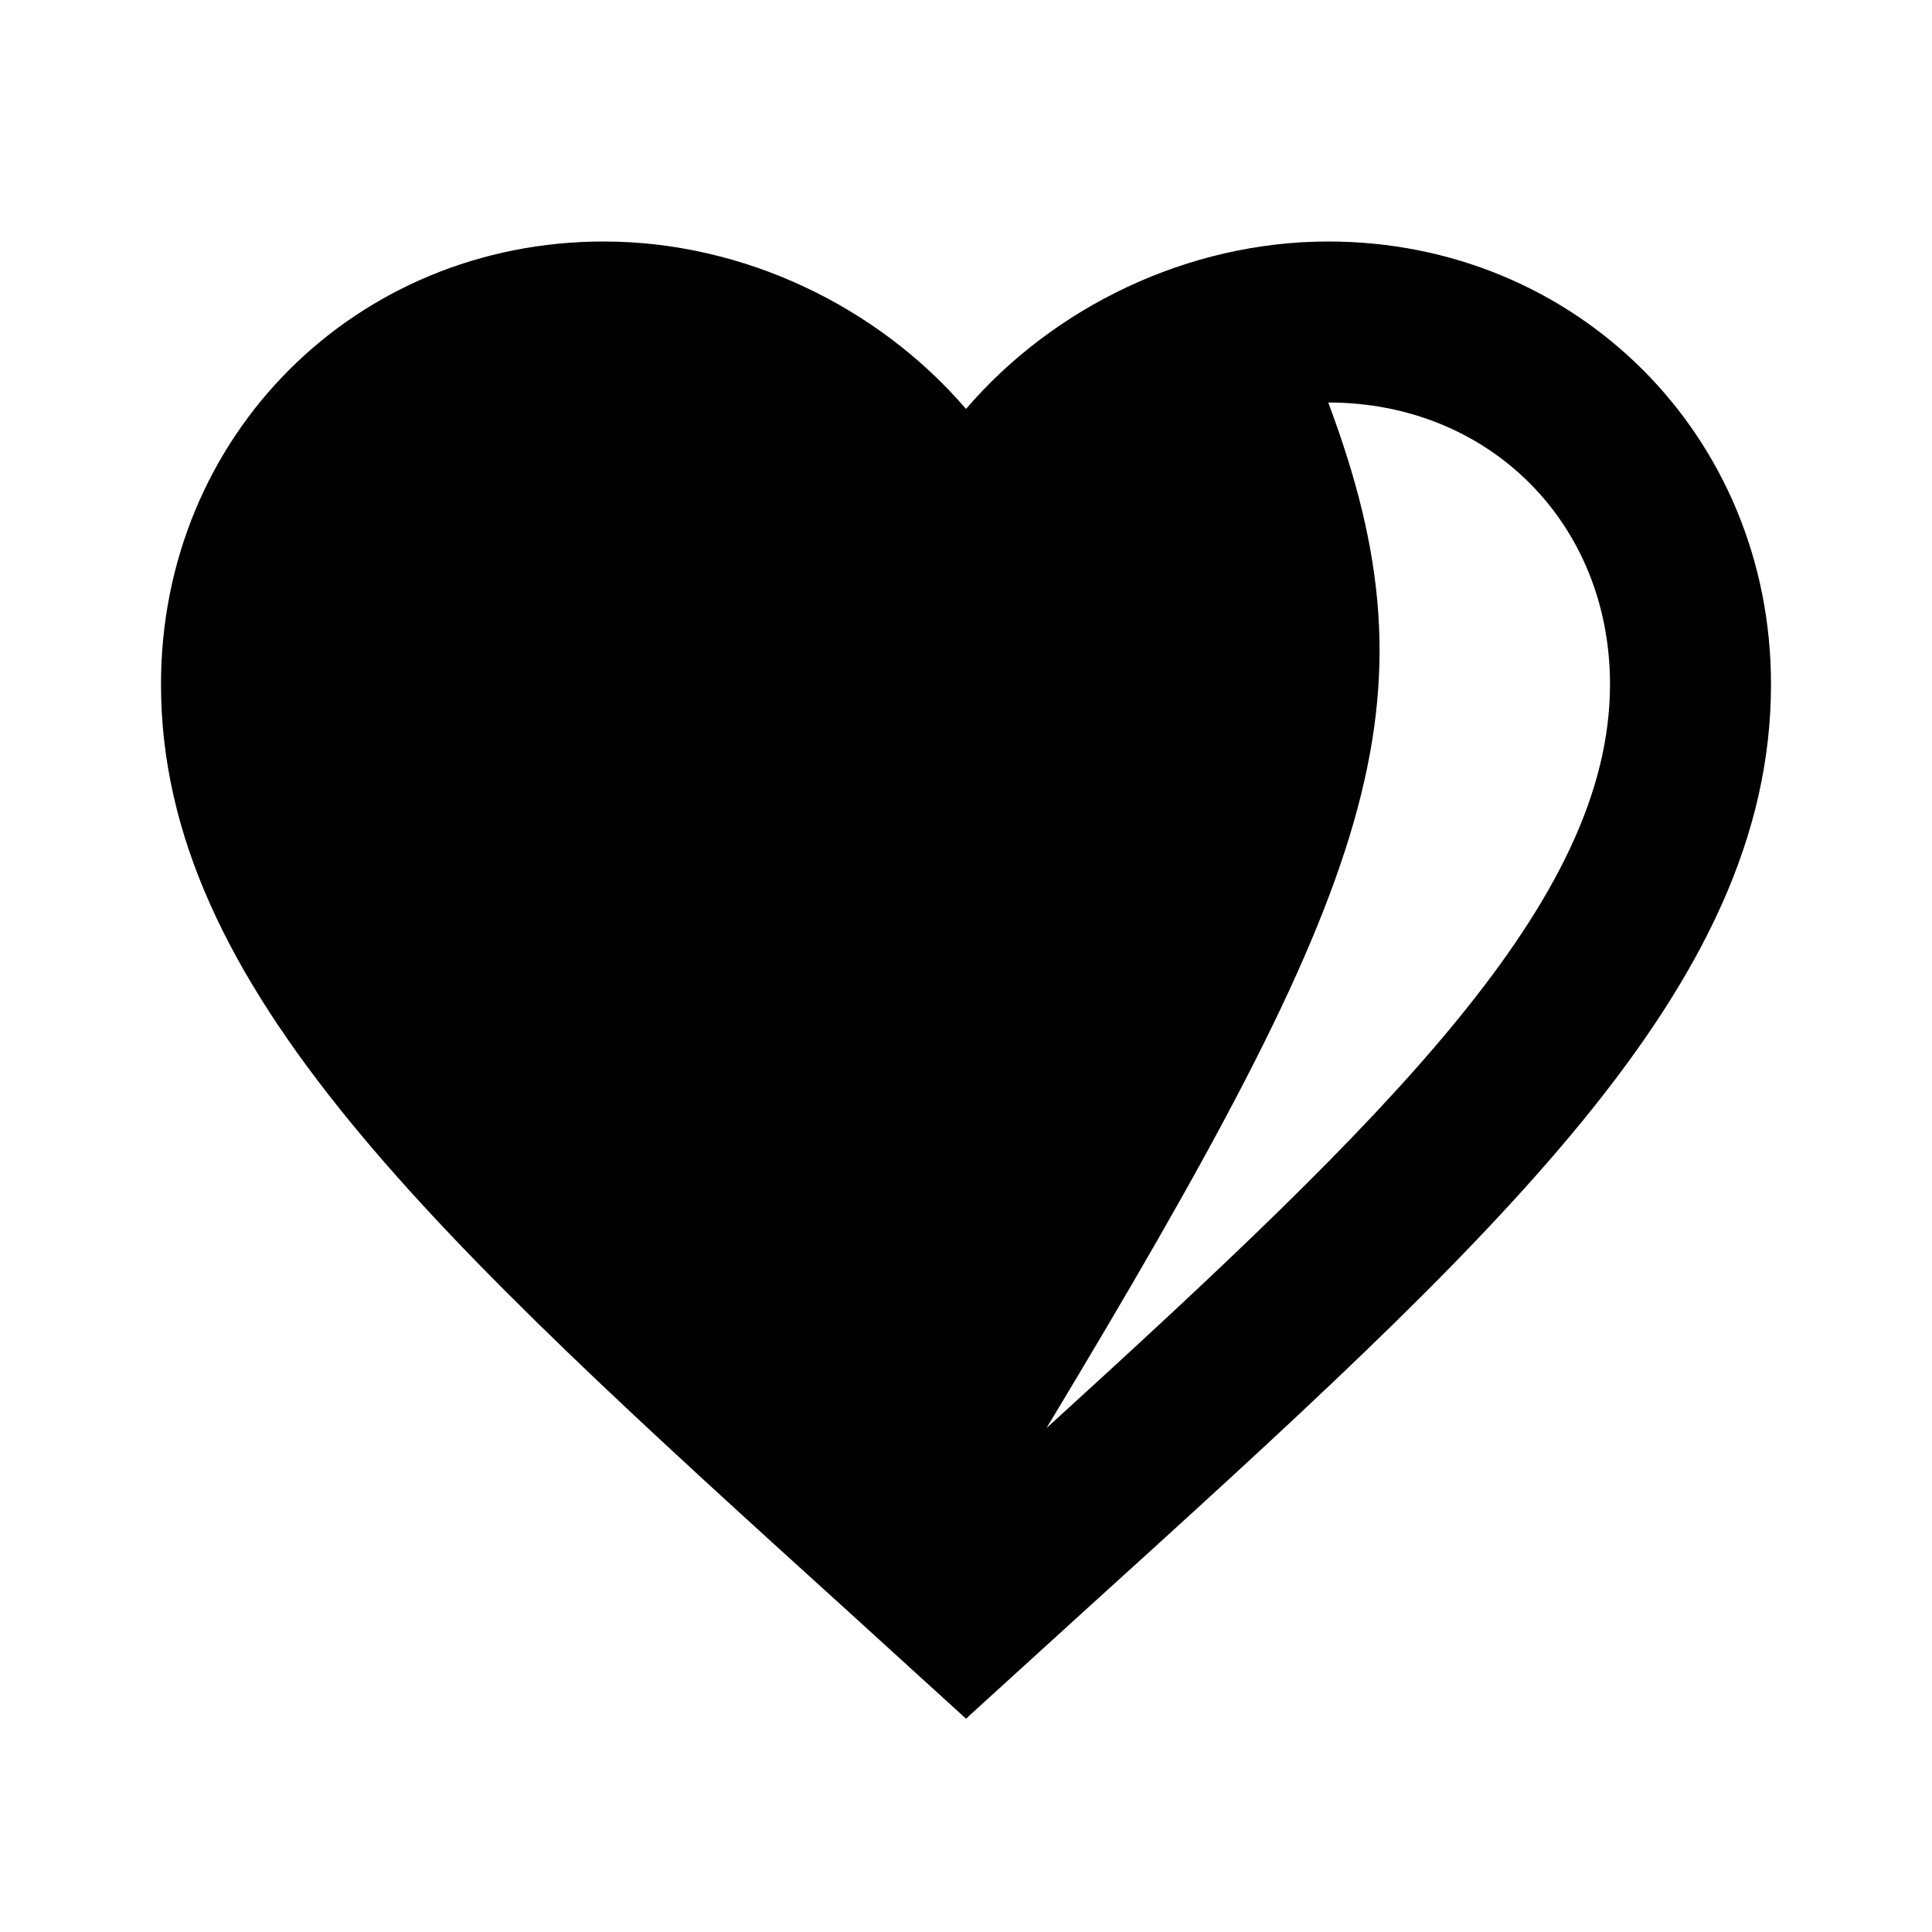
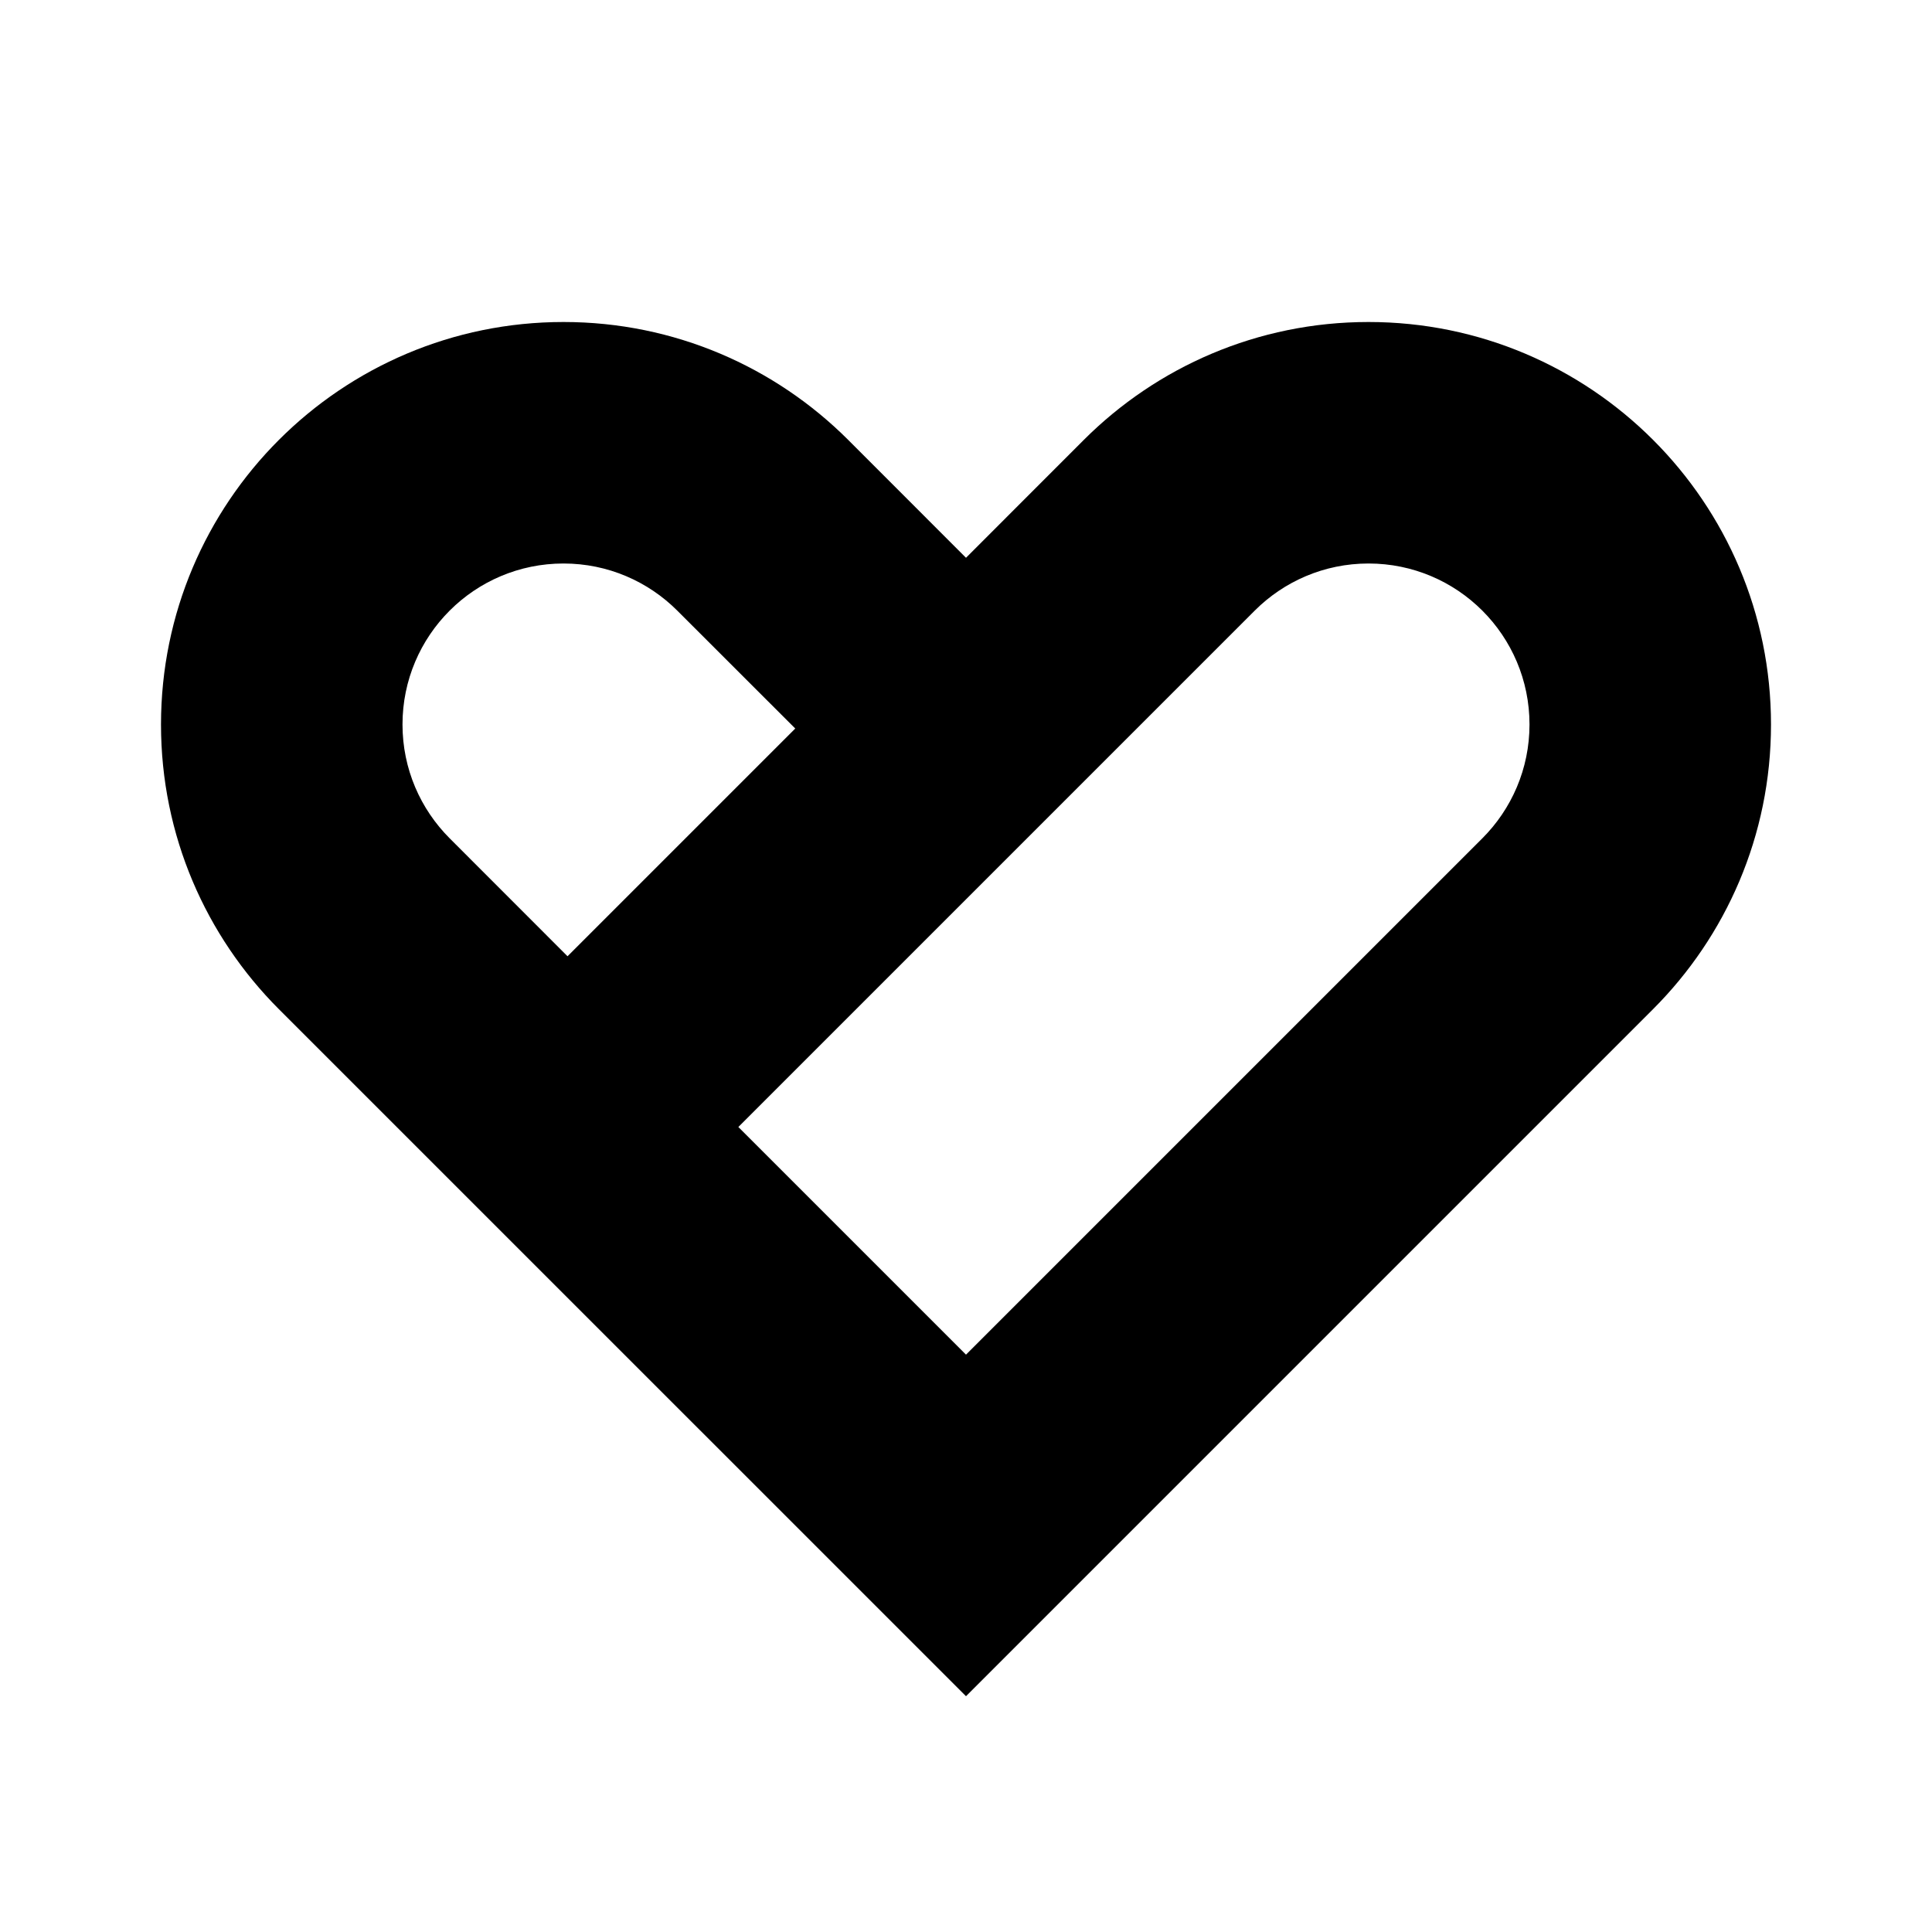
<svg xmlns="http://www.w3.org/2000/svg" version="1.1" baseProfile="full" width="24" height="24" viewBox="0 0 24.00 24.00" enable-background="new 0 0 24.00 24.00" xml:space="preserve">
-   <path fill="#000000" fill-opacity="1" stroke-width="1.333" stroke-linejoin="miter" d="M 16.5,5C 17.901,8.741 17.103,10.935 13,17.74C 17.25,13.87 20,11.2 20,8.5C 20,6.5 18.5,5 16.5,5M 16.5,3C 19.58,3 22,5.41 22,8.5C 22,12.27 18.6,15.36 13.45,20.03L 12,21.35L 10.55,20.03C 5.4,15.36 2,12.27 2,8.5C 2,5.41 4.42,3 7.5,3C 9.24,3 10.91,3.81 12,5.08C 13.09,3.81 14.76,3 16.5,3 Z " />
+   <path fill="#000000" fill-opacity="1" stroke-width="1.333" stroke-linejoin="miter" d="M 17,4C 19.761,4 22,6.239 22,9C 22,10.381 21.44,11.631 20.535,12.536L 12,21.071L 3.464,12.536C 2.56,11.631 2,10.381 2,9C 2,6.239 4.239,4 7,4C 8.381,4 9.631,4.56 10.536,5.464L 12,6.929L 13.464,5.464C 14.369,4.56 15.619,4 17,4 Z M 15.586,7.586L 9.172,14L 12,16.828L 18.414,10.414C 18.776,10.052 19,9.552 19,9C 19,7.895 18.105,7 17,7C 16.448,7 15.948,7.224 15.586,7.586 Z M 8.414,7.586C 8.052,7.224 7.552,7 7,7C 5.895,7 5,7.895 5,9C 5,9.552 5.224,10.052 5.586,10.414L 7.05,11.879L 9.879,9.05L 8.414,7.586 Z " />
</svg>
